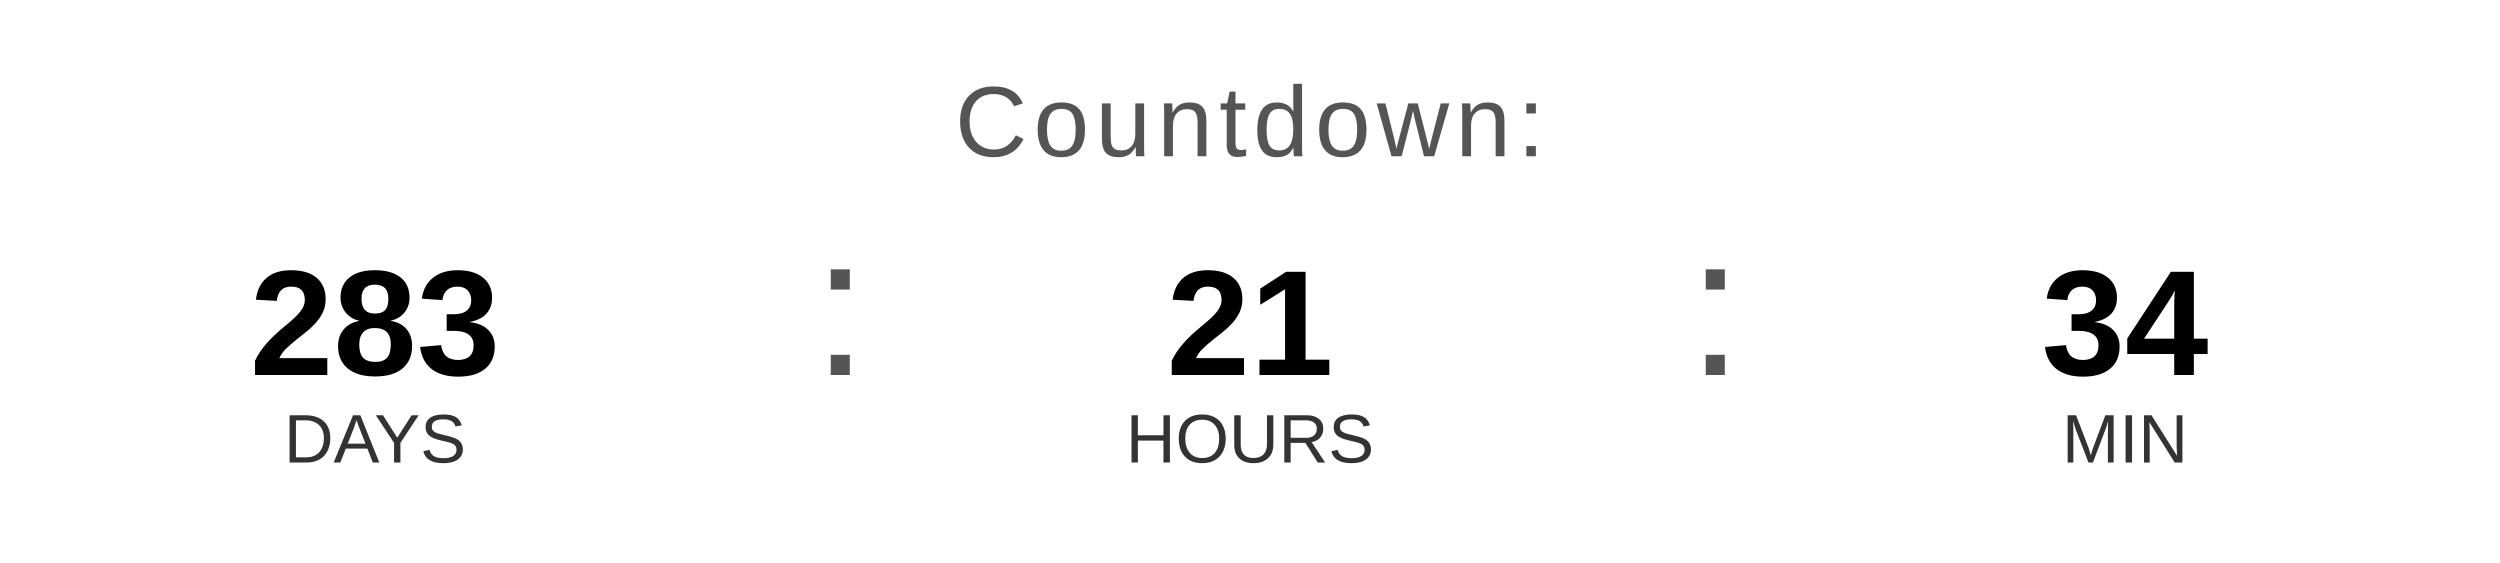
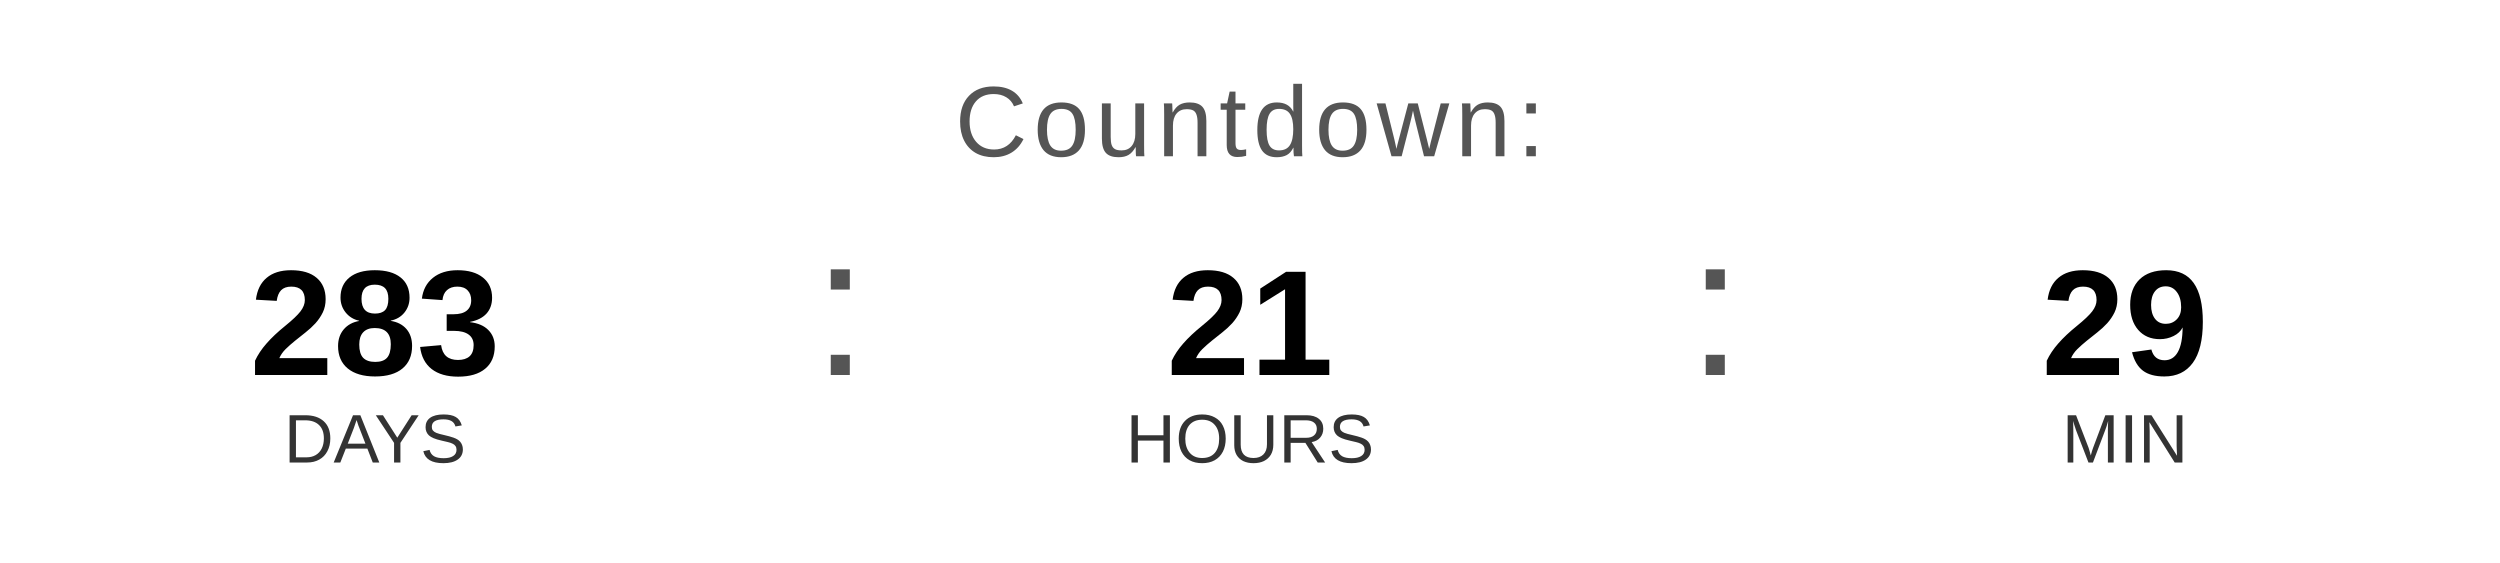
<svg xmlns="http://www.w3.org/2000/svg" width="400" height="90" viewBox="0 0 400 90">
  <text x="200" y="25" font-family="Arial, Helvetica, sans-serif" font-size="16" fill="#555555" text-anchor="middle" letter-spacing="1">
    Countdown:
  </text>
  <text x="60" y="60" font-family="Arial, Helvetica, sans-serif" font-size="24" font-weight="bold" fill="#000000" text-anchor="middle">283</text>
  <text x="60" y="74" font-family="Arial, Helvetica, sans-serif" font-size="11" fill="#333333" text-anchor="middle">DAYS</text>
  <text x="130" y="60" font-family="Arial, sans-serif" font-size="32" fill="#555555">:</text>
  <text x="200" y="60" font-family="Arial, Helvetica, sans-serif" font-size="24" font-weight="bold" fill="#000000" text-anchor="middle">21</text>
  <text x="200" y="74" font-family="Arial, Helvetica, sans-serif" font-size="11" fill="#333333" text-anchor="middle">HOURS</text>
  <text x="270" y="60" font-family="Arial, sans-serif" font-size="32" fill="#555555">:</text>
-   <text x="340" y="60" font-family="Arial, Helvetica, sans-serif" font-size="24" font-weight="bold" fill="#000000" text-anchor="middle">34</text>
+   <text x="340" y="60" font-family="Arial, Helvetica, sans-serif" font-size="24" font-weight="bold" fill="#000000" text-anchor="middle">29</text>
  <text x="340" y="74" font-family="Arial, Helvetica, sans-serif" font-size="11" fill="#333333" text-anchor="middle">MIN</text>
</svg>
